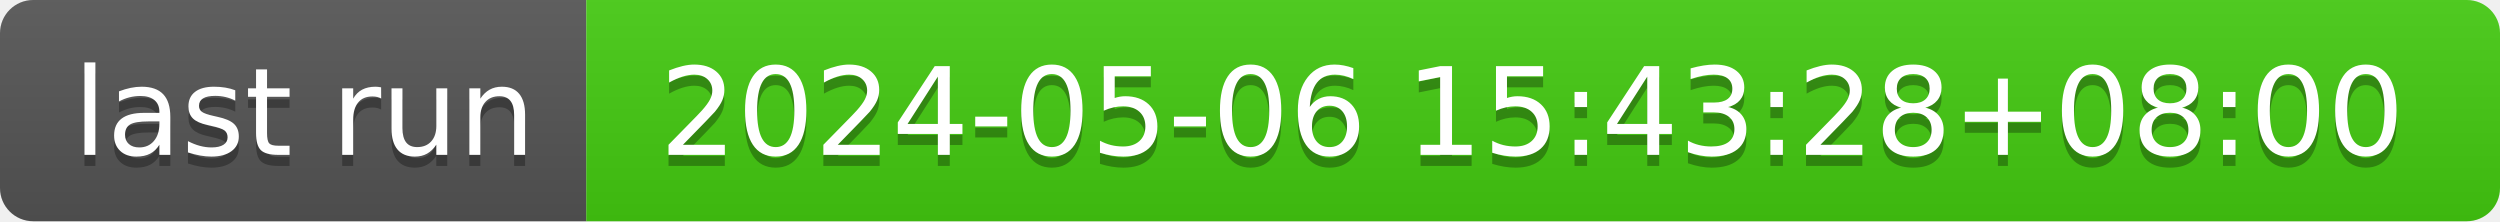
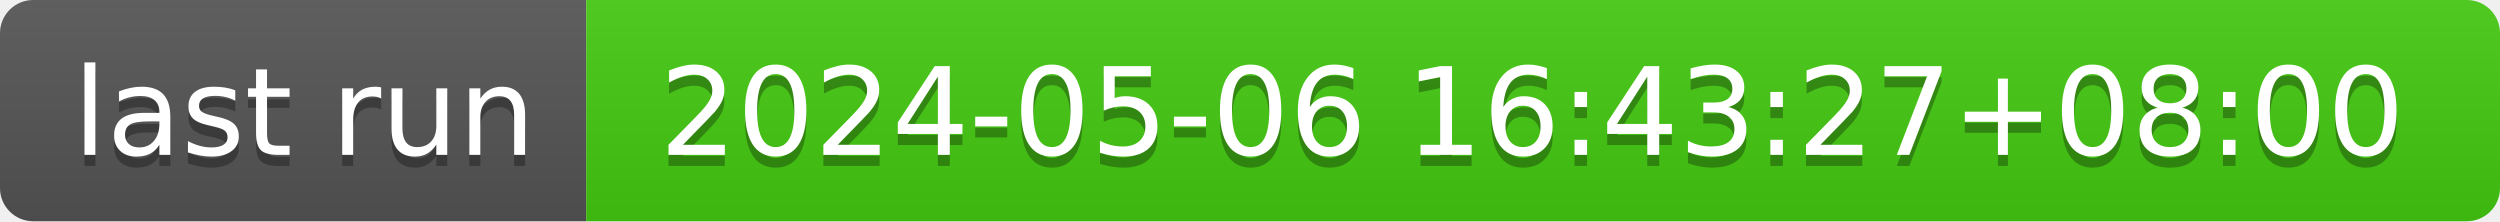
- <svg xmlns="http://www.w3.org/2000/svg" width="226" height="20" role="img" aria-label="last run: 2024-05-06 15:43:28+08:00">
+ <svg xmlns="http://www.w3.org/2000/svg" width="226" height="20" role="img" aria-label="last run: 2024-05-06 16:43:27+08:00">
  <linearGradient id="s" x2="0" y2="100%">
    <stop offset="0" stop-color="#bbb" stop-opacity=".1" />
    <stop offset="1" stop-opacity=".1" />
  </linearGradient>
  <clipPath id="r">
    <rect width="226" height="20" rx="3" fill="#fff" />
  </clipPath>
  <g clip-path="url(#r)">
    <rect width="53" height="20" fill="#555" />
    <rect x="53" width="173" height="20" fill="#4c1" />
    <rect width="226" height="20" fill="url(#s)" />
  </g>
  <g fill="#fff" text-anchor="middle" font-family="Verdana,Geneva,DejaVu Sans,sans-serif" text-rendering="geometricPrecision" font-size="110">
    <text aria-hidden="true" x="275" y="150" fill="#010101" fill-opacity=".3" transform="scale(.1)" textLength="430">last run</text>
    <text x="275" y="140" transform="scale(.1)" fill="#fff" textLength="430">last run</text>
-     <text aria-hidden="true" x="1385" y="150" fill="#010101" fill-opacity=".3" transform="scale(.1)" textLength="1630">2024-05-06 15:43:28+08:00</text>
-     <text x="1385" y="140" transform="scale(.1)" fill="#fff" textLength="1630">2024-05-06 15:43:28+08:00</text>
+     <text aria-hidden="true" x="1385" y="150" fill="#010101" fill-opacity=".3" transform="scale(.1)" textLength="1630">2024-05-06 16:43:27+08:00</text>
+     <text x="1385" y="140" transform="scale(.1)" fill="#fff" textLength="1630">2024-05-06 16:43:27+08:00</text>
  </g>
</svg>
